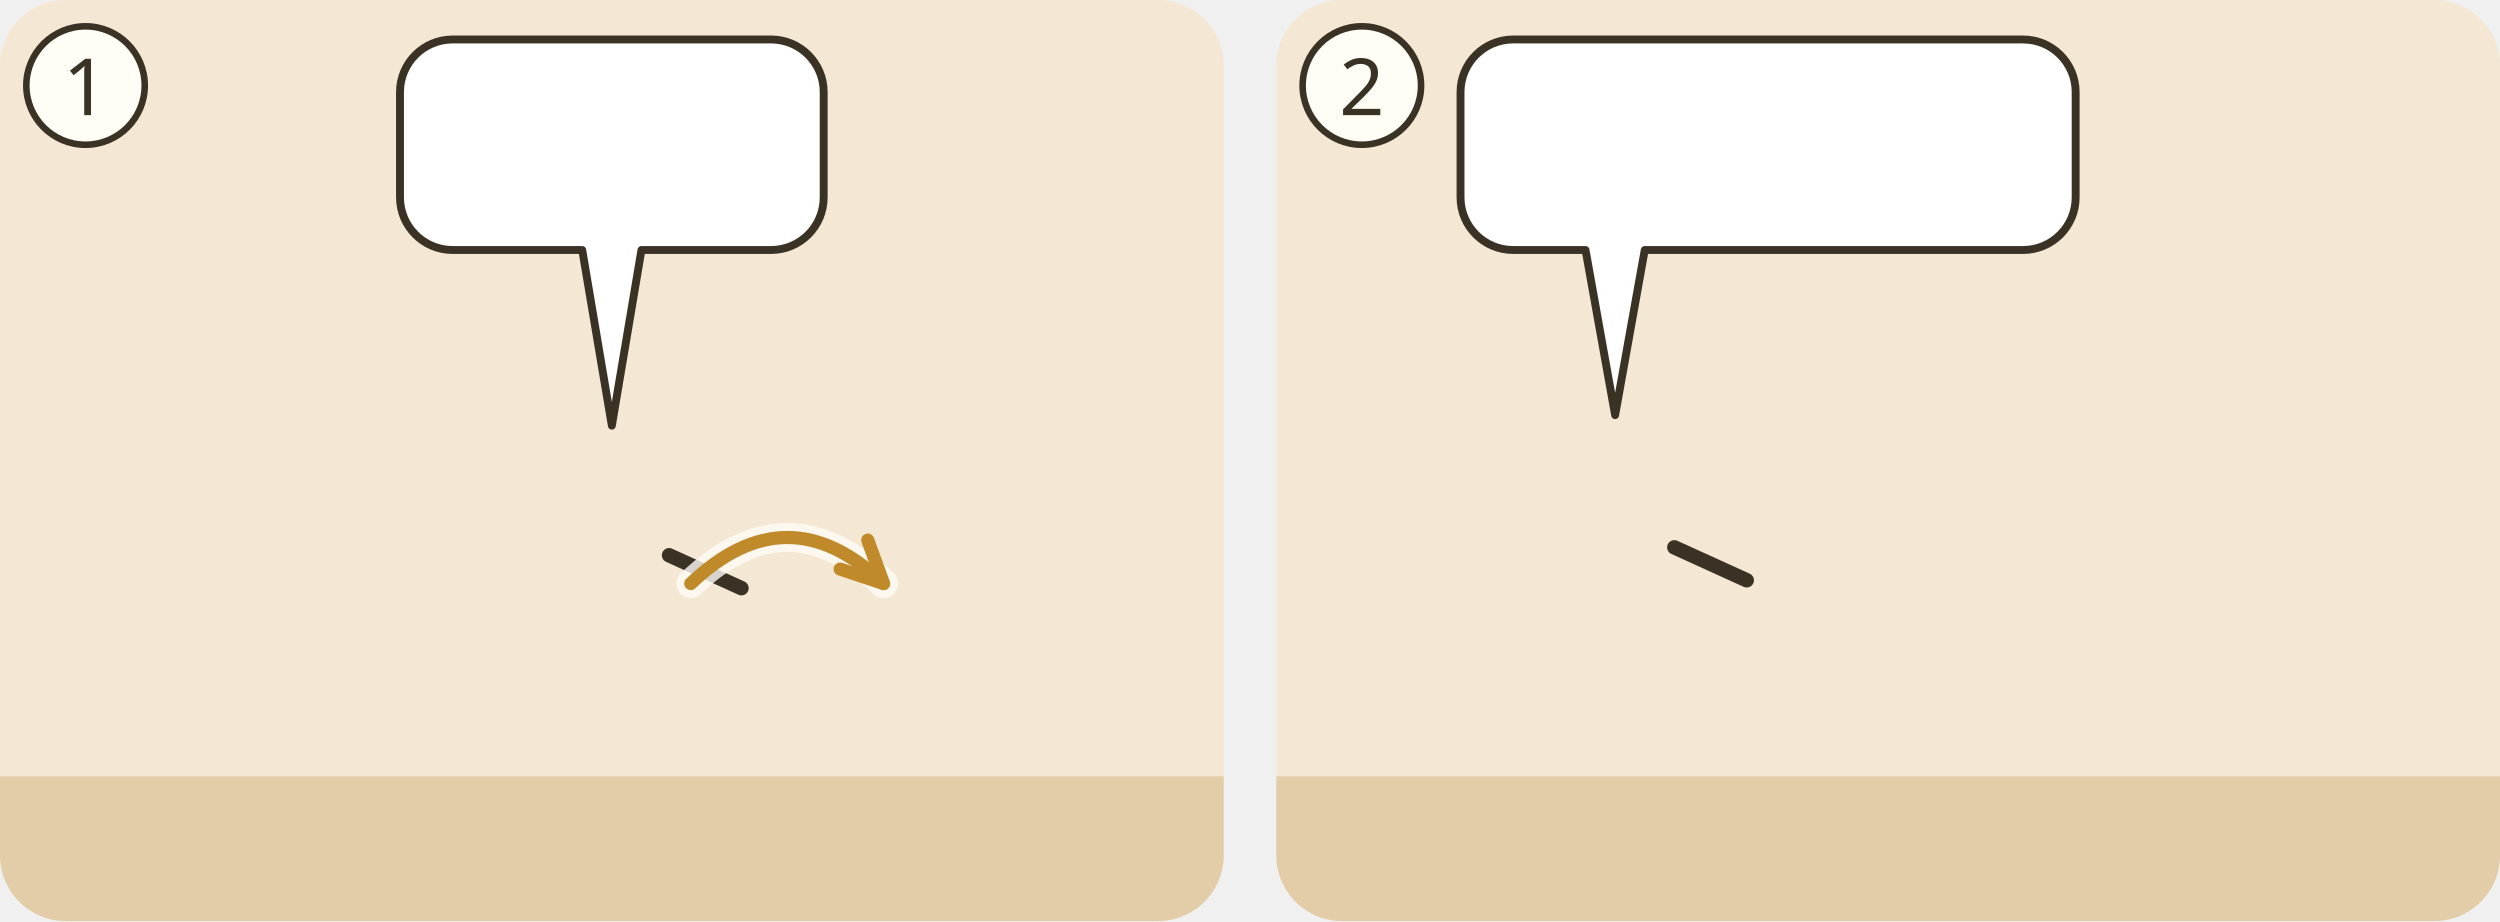
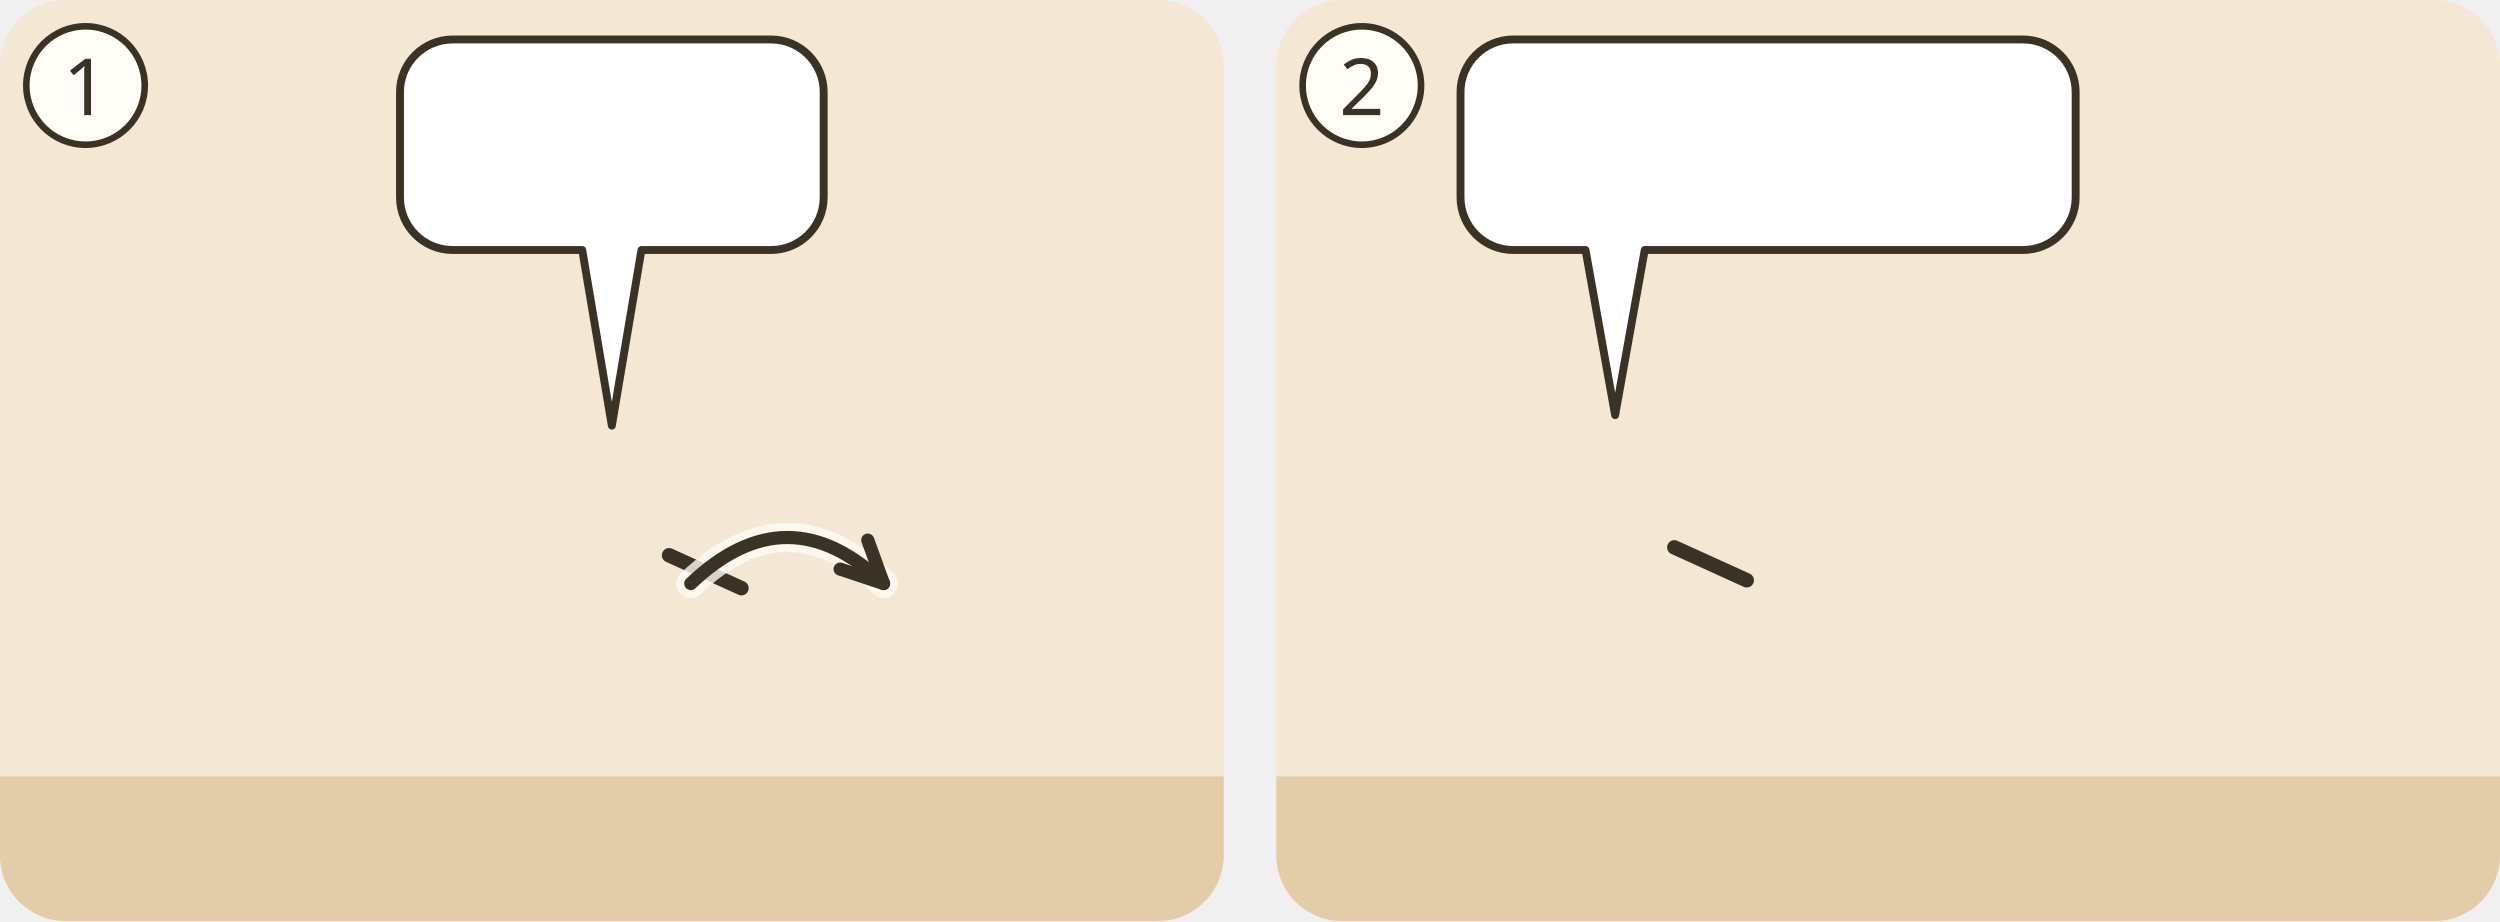
<svg xmlns="http://www.w3.org/2000/svg" viewBox="0 0 380 140">
  <g transform="translate(0 0)">
    <clipPath id="ill-cp-1-0-0">
      <rect width="186" height="140" rx="10" />
    </clipPath>
    <g clip-path="url(#ill-cp-1-0-0)">
      <rect width="186" height="140" fill="#F4E7D3" />
      <rect y="118" width="186" height="22" fill="#E2CDA8" />
      <use href="#ill-p-g-pharisaeer" x="24.1" y="60" width="27.2" height="58" />
      <use href="#ill-p-hohepriester" x="79.4" y="60" width="27.2" height="58" />
      <path d="M101.7 84.4L112.7 89.4" stroke="#3B3226" stroke-width="2.2" stroke-linecap="round" />
      <use href="#ill-p-tempelwache" x="134.7" y="60" width="27.2" height="58" />
      <path d="M105.0 88.7Q119.7 74.7 134.3 88.7" fill="none" stroke="#FFFDF6" stroke-width="4.4" stroke-linecap="round" opacity=".8" />
-       <path d="M105.0 88.7Q119.7 74.7 134.3 88.7" fill="none" stroke="#C08A2A" stroke-width="2" stroke-linecap="round" />
-       <path d="M127.7 86.5L134.3 88.7L131.9 82.1" fill="none" stroke="#C08A2A" stroke-width="2" stroke-linecap="round" stroke-linejoin="round" />
+       <path d="M105.0 88.7Q119.7 74.7 134.3 88.7" fill="none" stroke="#3B3226" stroke-width="2" stroke-linecap="round" />
+       <path d="M127.7 86.5L134.3 88.7L131.9 82.1" fill="none" stroke="#3B3226" stroke-width="2" stroke-linecap="round" stroke-linejoin="round" />
      <g>
        <path d="M68.8 6H117.2A8 8 0 0 1 125.2 14V30A8 8 0 0 1 117.2 38L97.5 38L93 64.7L88.5 38H68.8A8 8 0 0 1 60.8 30V14A8 8 0 0 1 68.8 6Z" fill="#FFFFFF" stroke="#3B3226" stroke-width="1.2" stroke-linejoin="round" />
        <use href="#ill-p-jesus" x="66.8" y="12" width="9.4" height="20" />
        <use href="#ill-z-pfeil" x="81.2" y="12" width="38.0" height="20" />
      </g>
    </g>
    <circle cx="13" cy="13" r="9" fill="#FFFDF6" stroke="#3B3226" />
    <text x="13" y="17.5" text-anchor="middle" font-family="sans-serif" font-size="12" fill="#3B3226">1</text>
  </g>
  <g transform="translate(194 0)">
    <clipPath id="ill-cp-2-194-0">
      <rect width="186" height="140" rx="10" />
    </clipPath>
    <g clip-path="url(#ill-cp-2-194-0)">
      <rect width="186" height="140" fill="#F4E7D3" />
      <rect y="118" width="186" height="22" fill="#E2CDA8" />
      <use href="#ill-p-jesus" x="37.4" y="58" width="28.1" height="60" />
      <path d="M60.5 83.2L71.5 88.2" stroke="#3B3226" stroke-width="2.2" stroke-linecap="round" />
      <use href="#ill-p-gast2" x="103.6" y="62" width="23.9" height="55.2" />
      <use href="#ill-p-gast" x="142.9" y="62" width="23.9" height="55.2" />
      <use href="#ill-p-menge" x="120.4" y="58" width="28.1" height="60" />
      <use href="#ill-z-nicht-verstehen" x="125.5" y="44.1" width="18" height="16" />
      <g>
        <path d="M36 6H113.5A8 8 0 0 1 121.5 14V30A8 8 0 0 1 113.5 38L56 38L51.5 63.1L47 38H36A8 8 0 0 1 28 30V14A8 8 0 0 1 36 6Z" fill="#FFFFFF" stroke="#3B3226" stroke-width="1.2" stroke-linejoin="round" />
        <use href="#ill-z-stunde" x="34" y="12" width="14.5" height="20" />
        <use href="#ill-gott" x="53.5" y="12" width="20.0" height="20" />
        <use href="#ill-z-frage" x="78.5" y="12" width="12.0" height="20" />
        <use href="#ill-z-fehlt" x="95.5" y="12" width="20.0" height="20" />
      </g>
    </g>
    <circle cx="13" cy="13" r="9" fill="#FFFDF6" stroke="#3B3226" />
    <text x="13" y="17.5" text-anchor="middle" font-family="sans-serif" font-size="12" fill="#3B3226">2</text>
  </g>
</svg>
